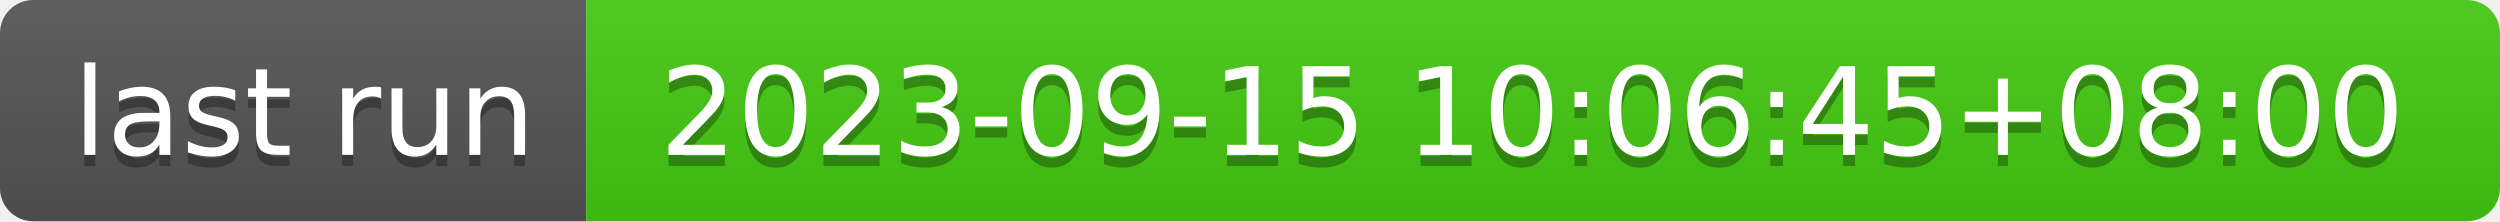
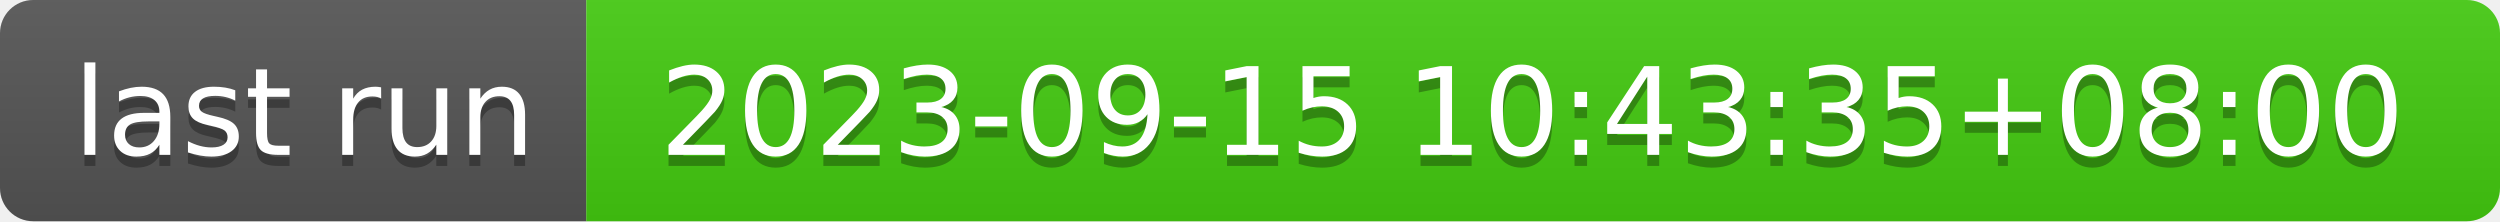
- <svg xmlns="http://www.w3.org/2000/svg" width="226" height="20" role="img" aria-label="last run: 2023-09-15 10:06:45+08:00">
+ <svg xmlns="http://www.w3.org/2000/svg" width="226" height="20" role="img" aria-label="last run: 2023-09-15 10:43:35+08:00">
  <linearGradient id="s" x2="0" y2="100%">
    <stop offset="0" stop-color="#bbb" stop-opacity=".1" />
    <stop offset="1" stop-opacity=".1" />
  </linearGradient>
  <clipPath id="r">
    <rect width="226" height="20" rx="3" fill="#fff" />
  </clipPath>
  <g clip-path="url(#r)">
    <rect width="53" height="20" fill="#555" />
    <rect x="53" width="173" height="20" fill="#4c1" />
    <rect width="226" height="20" fill="url(#s)" />
  </g>
  <g fill="#fff" text-anchor="middle" font-family="Verdana,Geneva,DejaVu Sans,sans-serif" text-rendering="geometricPrecision" font-size="110">
    <text aria-hidden="true" x="275" y="150" fill="#010101" fill-opacity=".3" transform="scale(.1)" textLength="430">last run</text>
    <text x="275" y="140" transform="scale(.1)" fill="#fff" textLength="430">last run</text>
-     <text aria-hidden="true" x="1385" y="150" fill="#010101" fill-opacity=".3" transform="scale(.1)" textLength="1630">2023-09-15 10:06:45+08:00</text>
-     <text x="1385" y="140" transform="scale(.1)" fill="#fff" textLength="1630">2023-09-15 10:06:45+08:00</text>
+     <text aria-hidden="true" x="1385" y="150" fill="#010101" fill-opacity=".3" transform="scale(.1)" textLength="1630">2023-09-15 10:43:35+08:00</text>
+     <text x="1385" y="140" transform="scale(.1)" fill="#fff" textLength="1630">2023-09-15 10:43:35+08:00</text>
  </g>
</svg>
